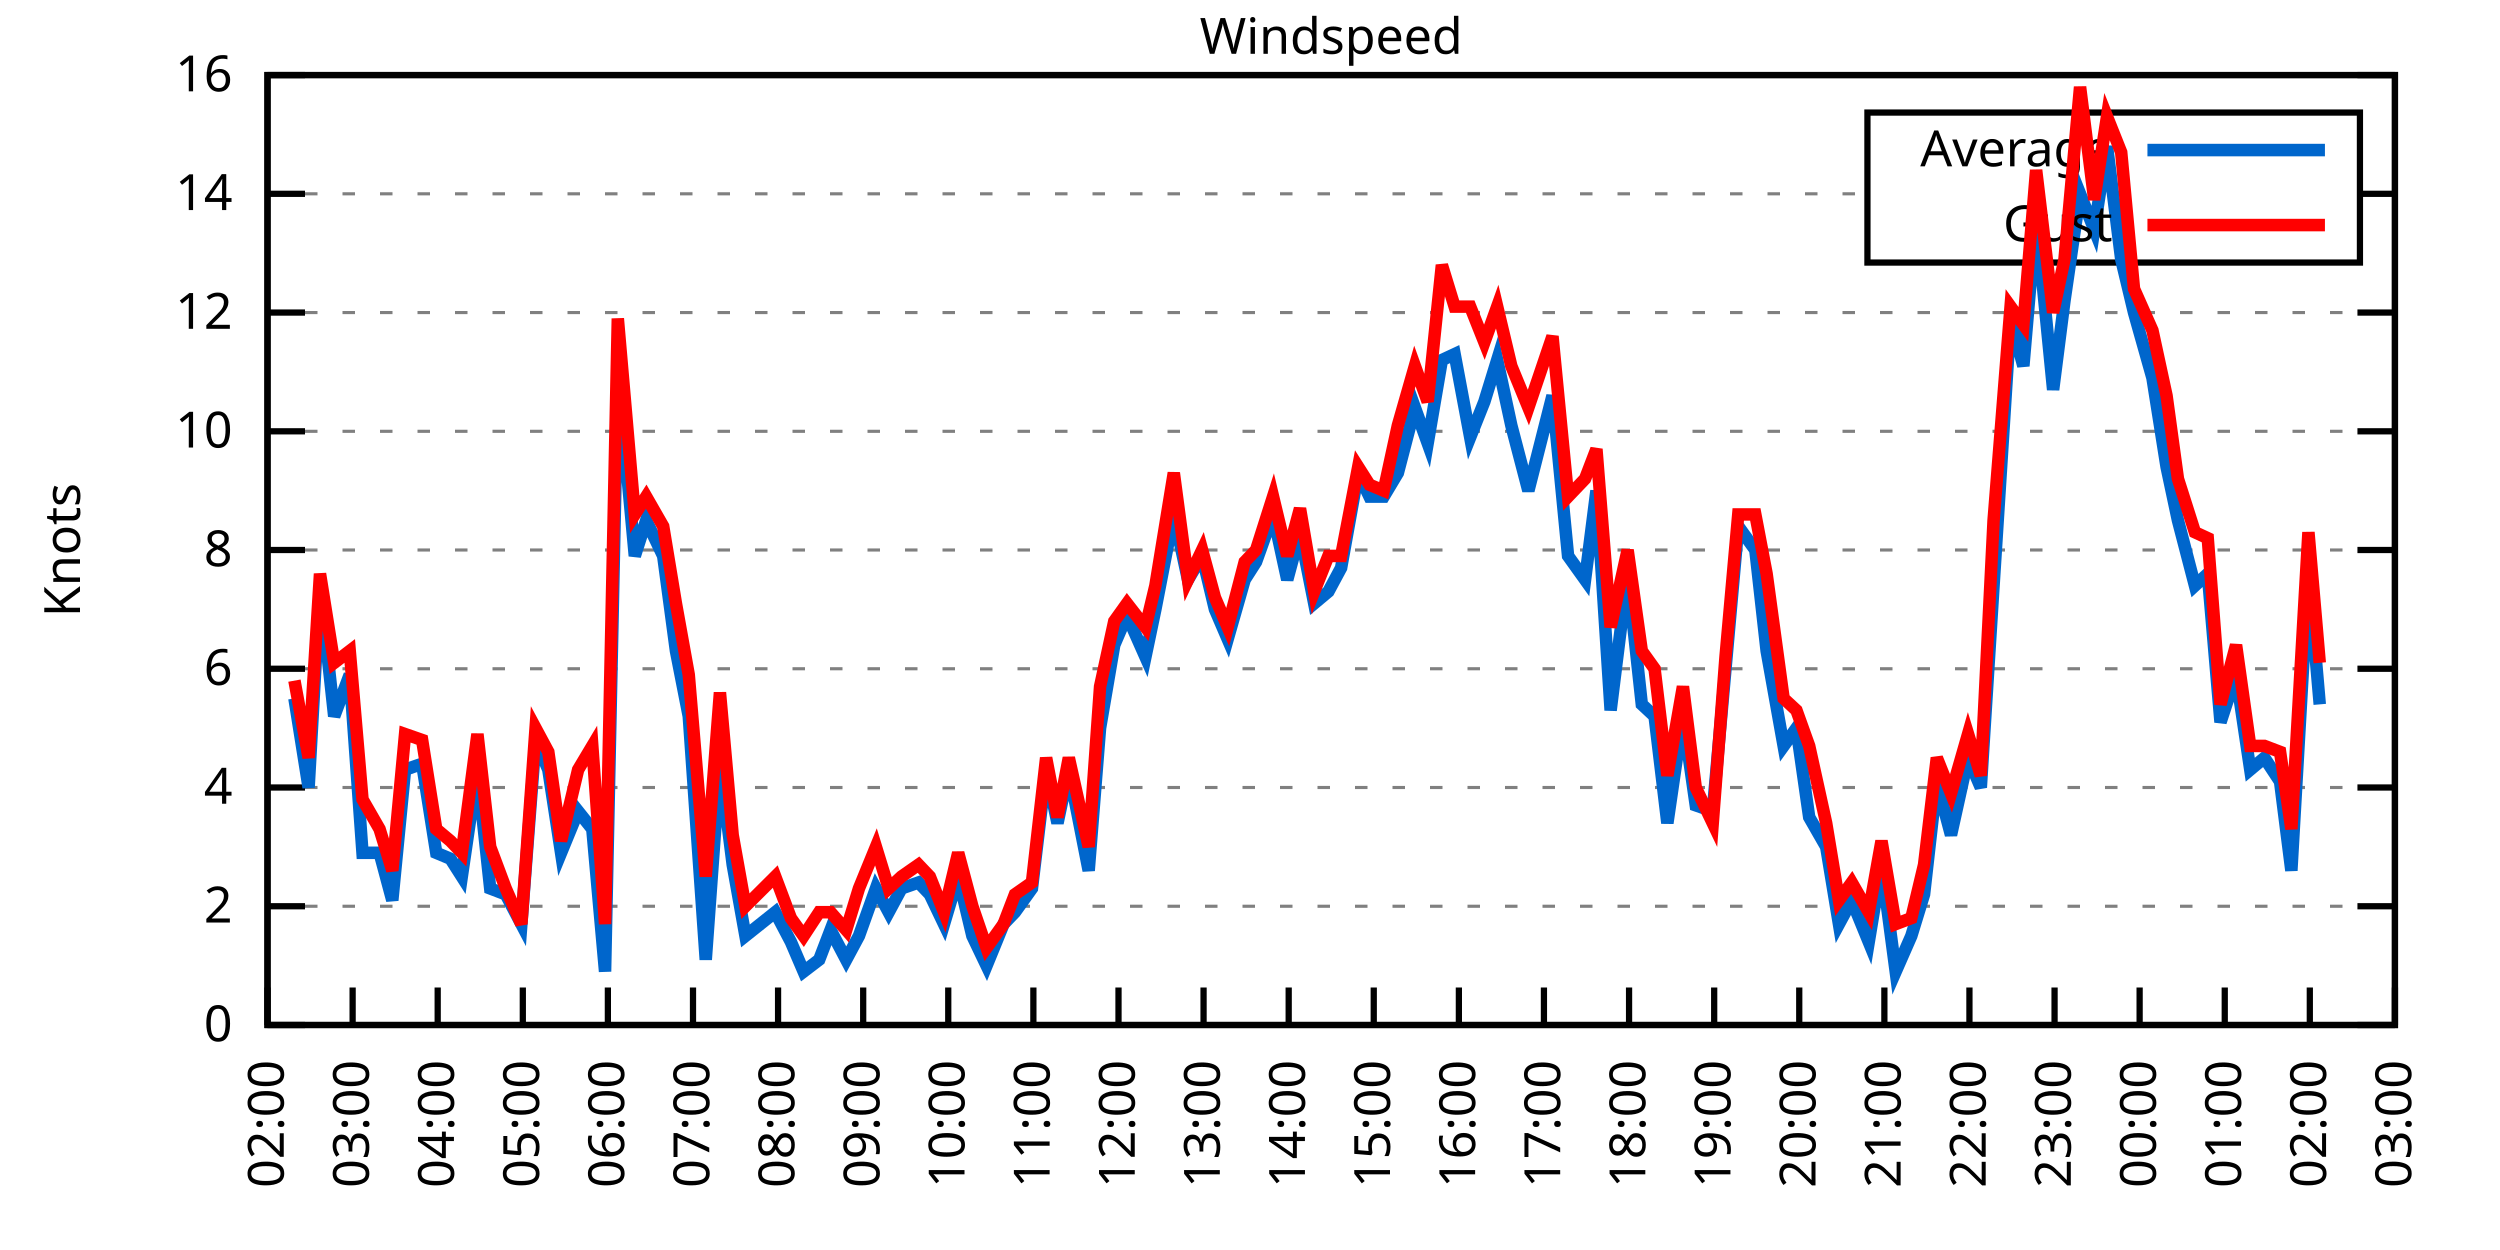
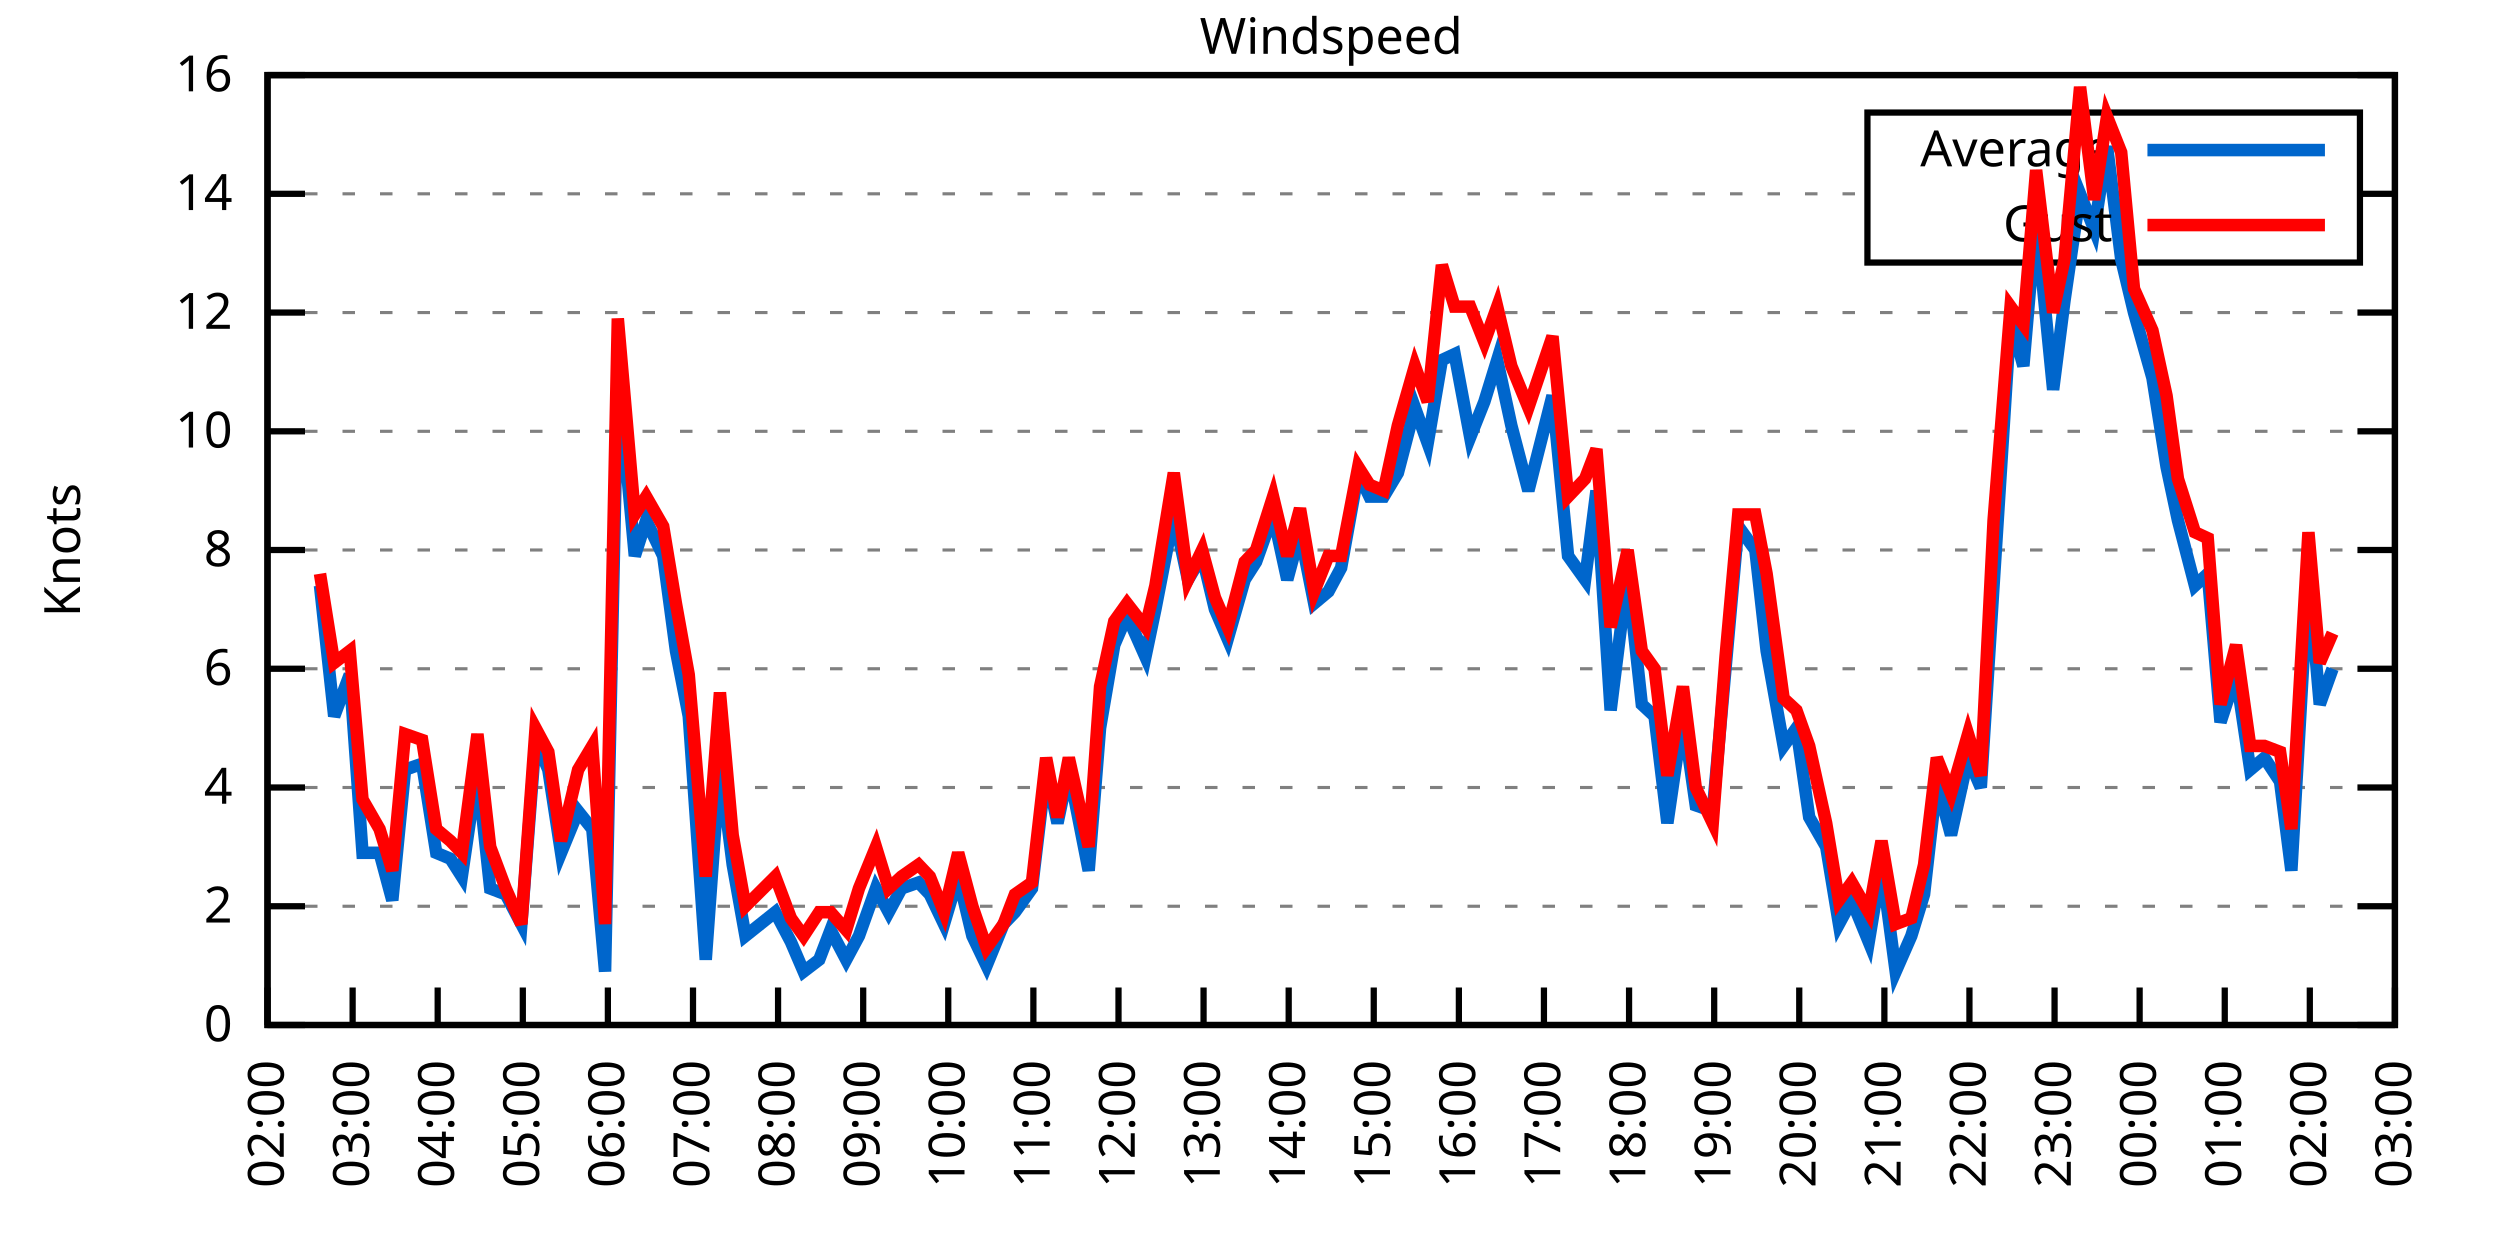
<svg xmlns="http://www.w3.org/2000/svg" xmlns:xlink="http://www.w3.org/1999/xlink" width="400" height="200" viewBox="0 0 400 200">
  <g id="gnuplot_canvas">
    <rect x="0" y="0" width="400" height="200" fill="none" />
    <defs>
      <circle id="gpDot" r="0.5" stroke-width="0.5" stroke="currentColor" />
      <path id="gpPt0" stroke-width="0.333" stroke="currentColor" d="M-1,0 h2 M0,-1 v2" />
      <path id="gpPt1" stroke-width="0.333" stroke="currentColor" d="M-1,-1 L1,1 M1,-1 L-1,1" />
      <path id="gpPt2" stroke-width="0.333" stroke="currentColor" d="M-1,0 L1,0 M0,-1 L0,1 M-1,-1 L1,1 M-1,1 L1,-1" />
      <rect id="gpPt3" stroke-width="0.333" stroke="currentColor" x="-1" y="-1" width="2" height="2" />
      <rect id="gpPt4" stroke-width="0.333" stroke="currentColor" fill="currentColor" x="-1" y="-1" width="2" height="2" />
      <circle id="gpPt5" stroke-width="0.333" stroke="currentColor" cx="0" cy="0" r="1" />
      <use xlink:href="#gpPt5" id="gpPt6" fill="currentColor" stroke="none" />
      <path id="gpPt7" stroke-width="0.333" stroke="currentColor" d="M0,-1.33 L-1.33,0.67 L1.33,0.67 z" />
      <use xlink:href="#gpPt7" id="gpPt8" fill="currentColor" stroke="none" />
      <use xlink:href="#gpPt7" id="gpPt9" stroke="currentColor" transform="rotate(180)" />
      <use xlink:href="#gpPt9" id="gpPt10" fill="currentColor" stroke="none" />
      <use xlink:href="#gpPt3" id="gpPt11" stroke="currentColor" transform="rotate(45)" />
      <use xlink:href="#gpPt11" id="gpPt12" fill="currentColor" stroke="none" />
      <path id="gpPt13" stroke-width="0.333" stroke="currentColor" d="M0,1.330 L1.265,0.411 L0.782,-1.067 L-0.782,-1.076 L-1.265,0.411 z" />
      <use xlink:href="#gpPt13" id="gpPt14" fill="currentColor" stroke="none" />
      <filter id="textbox" filterUnits="objectBoundingBox" x="0" y="0" height="1" width="1">
        <feFlood flood-color="white" flood-opacity="1" result="bgnd" />
        <feComposite in="SourceGraphic" in2="bgnd" operator="atop" />
      </filter>
      <filter id="greybox" filterUnits="objectBoundingBox" x="0" y="0" height="1" width="1">
        <feFlood flood-color="lightgrey" flood-opacity="1" result="grey" />
        <feComposite in="SourceGraphic" in2="grey" operator="atop" />
      </filter>
    </defs>
    <g fill="none" color="white" stroke="currentColor" stroke-width="1.00" stroke-linecap="butt" stroke-linejoin="miter">
</g>
    <g fill="none" color="black" stroke="currentColor" stroke-width="1.00" stroke-linecap="butt" stroke-linejoin="miter">
      <g stroke="none" shape-rendering="crispEdges">
        <polygon fill="rgb(255, 255, 255)" points="42.80,164.00 383.18,164.00 383.18,12.02 42.80,12.02 " />
      </g>
    </g>
    <g fill="none" color="black" stroke="currentColor" stroke-width="1.00" stroke-linecap="butt" stroke-linejoin="miter">
</g>
    <g fill="none" color="black" stroke="black" stroke-width="0.50" stroke-linecap="butt" stroke-linejoin="miter">
</g>
    <g fill="none" color="gray" stroke="currentColor" stroke-width="0.50" stroke-linecap="butt" stroke-linejoin="miter">
      <path stroke="gray" stroke-dasharray="2,4" class="gridline" d="M42.80,164.00 L383.19,164.00  " />
    </g>
    <g fill="none" color="gray" stroke="gray" stroke-width="1.00" stroke-linecap="butt" stroke-linejoin="miter">
</g>
    <g fill="none" color="black" stroke="currentColor" stroke-width="1.00" stroke-linecap="butt" stroke-linejoin="miter">
      <path stroke="black" d="M42.80,164.00 L48.80,164.00 M383.19,164.00 L377.19,164.00  " />
      <g transform="translate(37.20,166.60)" stroke="none" fill="black" font-family="Sans" font-size="8.00" text-anchor="end">
        <text>
          <tspan font-family="Sans"> 0</tspan>
        </text>
      </g>
    </g>
    <g fill="none" color="black" stroke="currentColor" stroke-width="1.00" stroke-linecap="butt" stroke-linejoin="miter">
</g>
    <g fill="none" color="black" stroke="black" stroke-width="0.50" stroke-linecap="butt" stroke-linejoin="miter">
</g>
    <g fill="none" color="gray" stroke="currentColor" stroke-width="0.50" stroke-linecap="butt" stroke-linejoin="miter">
      <path stroke="gray" stroke-dasharray="2,4" class="gridline" d="M42.80,145.00 L383.19,145.00  " />
    </g>
    <g fill="none" color="gray" stroke="gray" stroke-width="1.00" stroke-linecap="butt" stroke-linejoin="miter">
</g>
    <g fill="none" color="black" stroke="currentColor" stroke-width="1.00" stroke-linecap="butt" stroke-linejoin="miter">
      <path stroke="black" d="M42.80,145.00 L48.80,145.00 M383.19,145.00 L377.19,145.00  " />
      <g transform="translate(37.20,147.60)" stroke="none" fill="black" font-family="Sans" font-size="8.00" text-anchor="end">
        <text>
          <tspan font-family="Sans"> 2</tspan>
        </text>
      </g>
    </g>
    <g fill="none" color="black" stroke="currentColor" stroke-width="1.00" stroke-linecap="butt" stroke-linejoin="miter">
</g>
    <g fill="none" color="black" stroke="black" stroke-width="0.50" stroke-linecap="butt" stroke-linejoin="miter">
</g>
    <g fill="none" color="gray" stroke="currentColor" stroke-width="0.50" stroke-linecap="butt" stroke-linejoin="miter">
      <path stroke="gray" stroke-dasharray="2,4" class="gridline" d="M42.80,126.00 L383.19,126.00  " />
    </g>
    <g fill="none" color="gray" stroke="gray" stroke-width="1.00" stroke-linecap="butt" stroke-linejoin="miter">
</g>
    <g fill="none" color="black" stroke="currentColor" stroke-width="1.00" stroke-linecap="butt" stroke-linejoin="miter">
      <path stroke="black" d="M42.80,126.00 L48.80,126.00 M383.19,126.00 L377.19,126.00  " />
      <g transform="translate(37.20,128.60)" stroke="none" fill="black" font-family="Sans" font-size="8.00" text-anchor="end">
        <text>
          <tspan font-family="Sans"> 4</tspan>
        </text>
      </g>
    </g>
    <g fill="none" color="black" stroke="currentColor" stroke-width="1.00" stroke-linecap="butt" stroke-linejoin="miter">
</g>
    <g fill="none" color="black" stroke="black" stroke-width="0.50" stroke-linecap="butt" stroke-linejoin="miter">
</g>
    <g fill="none" color="gray" stroke="currentColor" stroke-width="0.50" stroke-linecap="butt" stroke-linejoin="miter">
      <path stroke="gray" stroke-dasharray="2,4" class="gridline" d="M42.80,107.00 L383.19,107.00  " />
    </g>
    <g fill="none" color="gray" stroke="gray" stroke-width="1.00" stroke-linecap="butt" stroke-linejoin="miter">
</g>
    <g fill="none" color="black" stroke="currentColor" stroke-width="1.00" stroke-linecap="butt" stroke-linejoin="miter">
      <path stroke="black" d="M42.80,107.00 L48.80,107.00 M383.19,107.00 L377.19,107.00  " />
      <g transform="translate(37.20,109.60)" stroke="none" fill="black" font-family="Sans" font-size="8.00" text-anchor="end">
        <text>
          <tspan font-family="Sans"> 6</tspan>
        </text>
      </g>
    </g>
    <g fill="none" color="black" stroke="currentColor" stroke-width="1.00" stroke-linecap="butt" stroke-linejoin="miter">
</g>
    <g fill="none" color="black" stroke="black" stroke-width="0.50" stroke-linecap="butt" stroke-linejoin="miter">
</g>
    <g fill="none" color="gray" stroke="currentColor" stroke-width="0.50" stroke-linecap="butt" stroke-linejoin="miter">
      <path stroke="gray" stroke-dasharray="2,4" class="gridline" d="M42.80,88.00 L383.19,88.00  " />
    </g>
    <g fill="none" color="gray" stroke="gray" stroke-width="1.00" stroke-linecap="butt" stroke-linejoin="miter">
</g>
    <g fill="none" color="black" stroke="currentColor" stroke-width="1.00" stroke-linecap="butt" stroke-linejoin="miter">
      <path stroke="black" d="M42.80,88.00 L48.80,88.00 M383.19,88.00 L377.19,88.00  " />
      <g transform="translate(37.20,90.60)" stroke="none" fill="black" font-family="Sans" font-size="8.00" text-anchor="end">
        <text>
          <tspan font-family="Sans"> 8</tspan>
        </text>
      </g>
    </g>
    <g fill="none" color="black" stroke="currentColor" stroke-width="1.00" stroke-linecap="butt" stroke-linejoin="miter">
</g>
    <g fill="none" color="black" stroke="black" stroke-width="0.50" stroke-linecap="butt" stroke-linejoin="miter">
</g>
    <g fill="none" color="gray" stroke="currentColor" stroke-width="0.50" stroke-linecap="butt" stroke-linejoin="miter">
      <path stroke="gray" stroke-dasharray="2,4" class="gridline" d="M42.80,69.01 L383.19,69.01  " />
    </g>
    <g fill="none" color="gray" stroke="gray" stroke-width="1.00" stroke-linecap="butt" stroke-linejoin="miter">
</g>
    <g fill="none" color="black" stroke="currentColor" stroke-width="1.00" stroke-linecap="butt" stroke-linejoin="miter">
      <path stroke="black" d="M42.80,69.01 L48.80,69.01 M383.19,69.01 L377.19,69.01  " />
      <g transform="translate(37.20,71.61)" stroke="none" fill="black" font-family="Sans" font-size="8.00" text-anchor="end">
        <text>
          <tspan font-family="Sans"> 10</tspan>
        </text>
      </g>
    </g>
    <g fill="none" color="black" stroke="currentColor" stroke-width="1.00" stroke-linecap="butt" stroke-linejoin="miter">
</g>
    <g fill="none" color="black" stroke="black" stroke-width="0.50" stroke-linecap="butt" stroke-linejoin="miter">
</g>
    <g fill="none" color="gray" stroke="currentColor" stroke-width="0.50" stroke-linecap="butt" stroke-linejoin="miter">
      <path stroke="gray" stroke-dasharray="2,4" class="gridline" d="M42.80,50.01 L383.19,50.01  " />
    </g>
    <g fill="none" color="gray" stroke="gray" stroke-width="1.00" stroke-linecap="butt" stroke-linejoin="miter">
</g>
    <g fill="none" color="black" stroke="currentColor" stroke-width="1.00" stroke-linecap="butt" stroke-linejoin="miter">
      <path stroke="black" d="M42.80,50.01 L48.80,50.01 M383.19,50.01 L377.19,50.01  " />
      <g transform="translate(37.20,52.61)" stroke="none" fill="black" font-family="Sans" font-size="8.00" text-anchor="end">
        <text>
          <tspan font-family="Sans"> 12</tspan>
        </text>
      </g>
    </g>
    <g fill="none" color="black" stroke="currentColor" stroke-width="1.00" stroke-linecap="butt" stroke-linejoin="miter">
</g>
    <g fill="none" color="black" stroke="black" stroke-width="0.50" stroke-linecap="butt" stroke-linejoin="miter">
</g>
    <g fill="none" color="gray" stroke="currentColor" stroke-width="0.50" stroke-linecap="butt" stroke-linejoin="miter">
      <path stroke="gray" stroke-dasharray="2,4" class="gridline" d="M42.80,31.01 L298.79,31.01 M377.59,31.01 L383.19,31.01  " />
    </g>
    <g fill="none" color="gray" stroke="gray" stroke-width="1.00" stroke-linecap="butt" stroke-linejoin="miter">
</g>
    <g fill="none" color="black" stroke="currentColor" stroke-width="1.00" stroke-linecap="butt" stroke-linejoin="miter">
      <path stroke="black" d="M42.80,31.01 L48.80,31.01 M383.19,31.01 L377.19,31.01  " />
      <g transform="translate(37.20,33.61)" stroke="none" fill="black" font-family="Sans" font-size="8.00" text-anchor="end">
        <text>
          <tspan font-family="Sans"> 14</tspan>
        </text>
      </g>
    </g>
    <g fill="none" color="black" stroke="currentColor" stroke-width="1.00" stroke-linecap="butt" stroke-linejoin="miter">
</g>
    <g fill="none" color="black" stroke="black" stroke-width="0.50" stroke-linecap="butt" stroke-linejoin="miter">
</g>
    <g fill="none" color="gray" stroke="currentColor" stroke-width="0.50" stroke-linecap="butt" stroke-linejoin="miter">
      <path stroke="gray" stroke-dasharray="2,4" class="gridline" d="M42.80,12.01 L383.19,12.01  " />
    </g>
    <g fill="none" color="gray" stroke="gray" stroke-width="1.00" stroke-linecap="butt" stroke-linejoin="miter">
</g>
    <g fill="none" color="black" stroke="currentColor" stroke-width="1.00" stroke-linecap="butt" stroke-linejoin="miter">
      <path stroke="black" d="M42.80,12.01 L48.80,12.01 M383.19,12.01 L377.19,12.01  " />
      <g transform="translate(37.20,14.61)" stroke="none" fill="black" font-family="Sans" font-size="8.00" text-anchor="end">
        <text>
          <tspan font-family="Sans"> 16</tspan>
        </text>
      </g>
    </g>
    <g fill="none" color="black" stroke="currentColor" stroke-width="1.00" stroke-linecap="butt" stroke-linejoin="miter">
      <path stroke="black" d="M42.80,164.00 L42.80,158.00  " />
      <g transform="translate(45.40,169.60) rotate(270.00)" stroke="none" fill="black" font-family="Sans" font-size="8.00" text-anchor="end">
        <text>
          <tspan font-family="Sans">02:00</tspan>
        </text>
      </g>
    </g>
    <g fill="none" color="black" stroke="currentColor" stroke-width="1.00" stroke-linecap="butt" stroke-linejoin="miter">
      <path stroke="black" d="M56.42,164.00 L56.42,158.00  " />
      <g transform="translate(59.02,169.60) rotate(270.00)" stroke="none" fill="black" font-family="Sans" font-size="8.00" text-anchor="end">
        <text>
          <tspan font-family="Sans">03:00</tspan>
        </text>
      </g>
    </g>
    <g fill="none" color="black" stroke="currentColor" stroke-width="1.00" stroke-linecap="butt" stroke-linejoin="miter">
      <path stroke="black" d="M70.03,164.00 L70.03,158.00  " />
      <g transform="translate(72.63,169.60) rotate(270.00)" stroke="none" fill="black" font-family="Sans" font-size="8.00" text-anchor="end">
        <text>
          <tspan font-family="Sans">04:00</tspan>
        </text>
      </g>
    </g>
    <g fill="none" color="black" stroke="currentColor" stroke-width="1.00" stroke-linecap="butt" stroke-linejoin="miter">
      <path stroke="black" d="M83.65,164.00 L83.65,158.00  " />
      <g transform="translate(86.25,169.60) rotate(270.00)" stroke="none" fill="black" font-family="Sans" font-size="8.00" text-anchor="end">
        <text>
          <tspan font-family="Sans">05:00</tspan>
        </text>
      </g>
    </g>
    <g fill="none" color="black" stroke="currentColor" stroke-width="1.00" stroke-linecap="butt" stroke-linejoin="miter">
      <path stroke="black" d="M97.26,164.00 L97.26,158.00  " />
      <g transform="translate(99.86,169.60) rotate(270.00)" stroke="none" fill="black" font-family="Sans" font-size="8.00" text-anchor="end">
        <text>
          <tspan font-family="Sans">06:00</tspan>
        </text>
      </g>
    </g>
    <g fill="none" color="black" stroke="currentColor" stroke-width="1.00" stroke-linecap="butt" stroke-linejoin="miter">
      <path stroke="black" d="M110.88,164.00 L110.88,158.00  " />
      <g transform="translate(113.48,169.60) rotate(270.00)" stroke="none" fill="black" font-family="Sans" font-size="8.00" text-anchor="end">
        <text>
          <tspan font-family="Sans">07:00</tspan>
        </text>
      </g>
    </g>
    <g fill="none" color="black" stroke="currentColor" stroke-width="1.00" stroke-linecap="butt" stroke-linejoin="miter">
      <path stroke="black" d="M124.49,164.00 L124.49,158.00  " />
      <g transform="translate(127.09,169.60) rotate(270.00)" stroke="none" fill="black" font-family="Sans" font-size="8.00" text-anchor="end">
        <text>
          <tspan font-family="Sans">08:00</tspan>
        </text>
      </g>
    </g>
    <g fill="none" color="black" stroke="currentColor" stroke-width="1.00" stroke-linecap="butt" stroke-linejoin="miter">
      <path stroke="black" d="M138.11,164.00 L138.11,158.00  " />
      <g transform="translate(140.71,169.60) rotate(270.00)" stroke="none" fill="black" font-family="Sans" font-size="8.00" text-anchor="end">
        <text>
          <tspan font-family="Sans">09:00</tspan>
        </text>
      </g>
    </g>
    <g fill="none" color="black" stroke="currentColor" stroke-width="1.00" stroke-linecap="butt" stroke-linejoin="miter">
      <path stroke="black" d="M151.72,164.00 L151.72,158.00  " />
      <g transform="translate(154.32,169.60) rotate(270.00)" stroke="none" fill="black" font-family="Sans" font-size="8.00" text-anchor="end">
        <text>
          <tspan font-family="Sans">10:00</tspan>
        </text>
      </g>
    </g>
    <g fill="none" color="black" stroke="currentColor" stroke-width="1.00" stroke-linecap="butt" stroke-linejoin="miter">
      <path stroke="black" d="M165.34,164.00 L165.34,158.00  " />
      <g transform="translate(167.94,169.60) rotate(270.00)" stroke="none" fill="black" font-family="Sans" font-size="8.00" text-anchor="end">
        <text>
          <tspan font-family="Sans">11:00</tspan>
        </text>
      </g>
    </g>
    <g fill="none" color="black" stroke="currentColor" stroke-width="1.00" stroke-linecap="butt" stroke-linejoin="miter">
      <path stroke="black" d="M178.96,164.00 L178.96,158.00  " />
      <g transform="translate(181.56,169.60) rotate(270.00)" stroke="none" fill="black" font-family="Sans" font-size="8.00" text-anchor="end">
        <text>
          <tspan font-family="Sans">12:00</tspan>
        </text>
      </g>
    </g>
    <g fill="none" color="black" stroke="currentColor" stroke-width="1.00" stroke-linecap="butt" stroke-linejoin="miter">
      <path stroke="black" d="M192.57,164.00 L192.57,158.00  " />
      <g transform="translate(195.17,169.60) rotate(270.00)" stroke="none" fill="black" font-family="Sans" font-size="8.00" text-anchor="end">
        <text>
          <tspan font-family="Sans">13:00</tspan>
        </text>
      </g>
    </g>
    <g fill="none" color="black" stroke="currentColor" stroke-width="1.00" stroke-linecap="butt" stroke-linejoin="miter">
      <path stroke="black" d="M206.19,164.00 L206.19,158.00  " />
      <g transform="translate(208.79,169.60) rotate(270.00)" stroke="none" fill="black" font-family="Sans" font-size="8.00" text-anchor="end">
        <text>
          <tspan font-family="Sans">14:00</tspan>
        </text>
      </g>
    </g>
    <g fill="none" color="black" stroke="currentColor" stroke-width="1.00" stroke-linecap="butt" stroke-linejoin="miter">
      <path stroke="black" d="M219.80,164.00 L219.80,158.00  " />
      <g transform="translate(222.40,169.60) rotate(270.00)" stroke="none" fill="black" font-family="Sans" font-size="8.00" text-anchor="end">
        <text>
          <tspan font-family="Sans">15:00</tspan>
        </text>
      </g>
    </g>
    <g fill="none" color="black" stroke="currentColor" stroke-width="1.00" stroke-linecap="butt" stroke-linejoin="miter">
      <path stroke="black" d="M233.42,164.00 L233.42,158.00  " />
      <g transform="translate(236.02,169.60) rotate(270.00)" stroke="none" fill="black" font-family="Sans" font-size="8.00" text-anchor="end">
        <text>
          <tspan font-family="Sans">16:00</tspan>
        </text>
      </g>
    </g>
    <g fill="none" color="black" stroke="currentColor" stroke-width="1.00" stroke-linecap="butt" stroke-linejoin="miter">
      <path stroke="black" d="M247.03,164.00 L247.03,158.00  " />
      <g transform="translate(249.63,169.60) rotate(270.00)" stroke="none" fill="black" font-family="Sans" font-size="8.00" text-anchor="end">
        <text>
          <tspan font-family="Sans">17:00</tspan>
        </text>
      </g>
    </g>
    <g fill="none" color="black" stroke="currentColor" stroke-width="1.00" stroke-linecap="butt" stroke-linejoin="miter">
      <path stroke="black" d="M260.65,164.00 L260.65,158.00  " />
      <g transform="translate(263.25,169.60) rotate(270.00)" stroke="none" fill="black" font-family="Sans" font-size="8.00" text-anchor="end">
        <text>
          <tspan font-family="Sans">18:00</tspan>
        </text>
      </g>
    </g>
    <g fill="none" color="black" stroke="currentColor" stroke-width="1.00" stroke-linecap="butt" stroke-linejoin="miter">
      <path stroke="black" d="M274.27,164.00 L274.27,158.00  " />
      <g transform="translate(276.87,169.60) rotate(270.00)" stroke="none" fill="black" font-family="Sans" font-size="8.00" text-anchor="end">
        <text>
          <tspan font-family="Sans">19:00</tspan>
        </text>
      </g>
    </g>
    <g fill="none" color="black" stroke="currentColor" stroke-width="1.00" stroke-linecap="butt" stroke-linejoin="miter">
      <path stroke="black" d="M287.88,164.00 L287.88,158.00  " />
      <g transform="translate(290.48,169.60) rotate(270.00)" stroke="none" fill="black" font-family="Sans" font-size="8.00" text-anchor="end">
        <text>
          <tspan font-family="Sans">20:00</tspan>
        </text>
      </g>
    </g>
    <g fill="none" color="black" stroke="currentColor" stroke-width="1.00" stroke-linecap="butt" stroke-linejoin="miter">
      <path stroke="black" d="M301.50,164.00 L301.50,158.00  " />
      <g transform="translate(304.10,169.60) rotate(270.00)" stroke="none" fill="black" font-family="Sans" font-size="8.00" text-anchor="end">
        <text>
          <tspan font-family="Sans">21:00</tspan>
        </text>
      </g>
    </g>
    <g fill="none" color="black" stroke="currentColor" stroke-width="1.00" stroke-linecap="butt" stroke-linejoin="miter">
      <path stroke="black" d="M315.11,164.00 L315.11,158.00  " />
      <g transform="translate(317.71,169.60) rotate(270.00)" stroke="none" fill="black" font-family="Sans" font-size="8.00" text-anchor="end">
        <text>
          <tspan font-family="Sans">22:00</tspan>
        </text>
      </g>
    </g>
    <g fill="none" color="black" stroke="currentColor" stroke-width="1.00" stroke-linecap="butt" stroke-linejoin="miter">
      <path stroke="black" d="M328.73,164.00 L328.73,158.00  " />
      <g transform="translate(331.33,169.60) rotate(270.00)" stroke="none" fill="black" font-family="Sans" font-size="8.00" text-anchor="end">
        <text>
          <tspan font-family="Sans">23:00</tspan>
        </text>
      </g>
    </g>
    <g fill="none" color="black" stroke="currentColor" stroke-width="1.00" stroke-linecap="butt" stroke-linejoin="miter">
      <path stroke="black" d="M342.34,164.00 L342.34,158.00  " />
      <g transform="translate(344.94,169.60) rotate(270.00)" stroke="none" fill="black" font-family="Sans" font-size="8.00" text-anchor="end">
        <text>
          <tspan font-family="Sans">00:00</tspan>
        </text>
      </g>
    </g>
    <g fill="none" color="black" stroke="currentColor" stroke-width="1.00" stroke-linecap="butt" stroke-linejoin="miter">
      <path stroke="black" d="M355.96,164.00 L355.96,158.00  " />
      <g transform="translate(358.56,169.60) rotate(270.00)" stroke="none" fill="black" font-family="Sans" font-size="8.00" text-anchor="end">
        <text>
          <tspan font-family="Sans">01:00</tspan>
        </text>
      </g>
    </g>
    <g fill="none" color="black" stroke="currentColor" stroke-width="1.00" stroke-linecap="butt" stroke-linejoin="miter">
      <path stroke="black" d="M369.57,164.00 L369.57,158.00  " />
      <g transform="translate(372.17,169.60) rotate(270.00)" stroke="none" fill="black" font-family="Sans" font-size="8.00" text-anchor="end">
        <text>
          <tspan font-family="Sans">02:00</tspan>
        </text>
      </g>
    </g>
    <g fill="none" color="black" stroke="currentColor" stroke-width="1.00" stroke-linecap="butt" stroke-linejoin="miter">
      <path stroke="black" d="M383.19,164.00 L383.19,158.00  " />
      <g transform="translate(385.79,169.60) rotate(270.00)" stroke="none" fill="black" font-family="Sans" font-size="8.00" text-anchor="end">
        <text>
          <tspan font-family="Sans">03:00</tspan>
        </text>
      </g>
    </g>
    <g fill="none" color="black" stroke="currentColor" stroke-width="1.00" stroke-linecap="butt" stroke-linejoin="miter">
</g>
    <g fill="none" color="black" stroke="currentColor" stroke-width="1.00" stroke-linecap="butt" stroke-linejoin="miter">
      <path stroke="black" d="M42.80,12.01 L42.80,164.00 L383.19,164.00 L383.19,12.01 L42.80,12.01 Z  " />
    </g>
    <g fill="none" color="black" stroke="currentColor" stroke-width="1.00" stroke-linecap="butt" stroke-linejoin="miter">
</g>
    <g fill="none" color="black" stroke="currentColor" stroke-width="1.00" stroke-linecap="butt" stroke-linejoin="miter">
      <path stroke="black" d="M298.79,42.01 L298.79,18.01 L377.59,18.01 L377.59,42.01 L298.79,42.01 Z  " />
    </g>
    <g id="Windspeed_plot_1">
      <g fill="none" color="white" stroke="black" stroke-width="2.00" stroke-linecap="butt" stroke-linejoin="miter">
</g>
      <g fill="none" color="black" stroke="currentColor" stroke-width="2.00" stroke-linecap="butt" stroke-linejoin="miter">
        <g transform="translate(337.99,26.61)" stroke="none" fill="black" font-family="Sans" font-size="8.00" text-anchor="end">
          <text>
            <tspan font-family="Sans">Average</tspan>
          </text>
        </g>
      </g>
      <g fill="none" color="black" stroke="currentColor" stroke-width="2.00" stroke-linecap="butt" stroke-linejoin="miter">
-         <path stroke="rgb(  0, 102, 204)" d="M343.59,24.01 L371.99,24.01 M47.11,111.75 L49.38,126.00 L51.20,93.70 L53.47,114.60 L55.96,107.95 L58.00,136.45   L60.73,136.45 L62.77,144.05 L64.81,123.15 L67.54,122.20 L69.80,136.45 L72.07,137.40 L73.89,140.25 L76.39,123.15   L78.43,142.15 L80.92,143.10 L83.42,147.85 L85.69,118.40 L87.73,123.15 L89.77,136.45 L92.50,129.80 L94.77,132.65   L96.81,155.45 L98.85,59.51 L101.57,88.95 L103.39,83.26 L106.11,88.95 L108.15,104.15 L110.20,114.60 L112.92,153.55   L115.19,122.20 L117.23,138.35 L119.27,149.75 L124.04,145.95 L126.54,150.70 L128.58,155.45 L131.07,153.55 L132.89,148.80   L135.39,153.55 L137.43,149.75 L140.15,142.15 L142.19,145.95 L144.24,142.15 L146.96,141.20 L148.77,143.10 L151.04,147.85   L153.31,140.25 L155.58,149.75 L157.85,154.50 L160.57,147.85 L162.39,145.95 L165.11,142.15 L167.38,123.15 L169.20,131.70   L171.01,123.15 L174.19,139.30 L176.01,116.50 L178.28,103.20 L180.32,98.45 L183.27,105.10 L184.86,97.50 L187.81,82.31   L190.08,92.75 L192.34,88.95 L194.39,97.50 L196.43,102.25 L199.15,92.75 L200.97,89.90 L203.69,82.31 L205.96,92.75   L208.00,85.16 L210.27,96.55 L212.54,94.65 L214.58,90.85 L217.31,75.66 L219.12,79.46 L221.39,79.46 L223.66,75.66   L226.38,65.21 L228.43,70.91 L230.70,57.61 L232.74,56.66 L235.23,69.96 L237.50,64.26 L239.55,57.61 L241.81,68.06   L244.54,78.51 L248.40,63.31 L250.89,88.95 L253.61,92.75 L255.43,78.51 L257.70,113.65 L260.42,91.80 L262.69,112.70   L264.73,114.60 L266.78,131.70 L269.27,114.60 L271.32,128.85 L274.04,129.80 L276.08,107.00 L278.12,84.21 L280.85,88.00   L282.66,104.15 L285.38,119.35 L287.43,116.50 L289.47,130.75 L292.19,135.50 L294.23,147.85 L296.28,144.05 L299.00,150.70   L301.04,138.35 L303.31,155.45 L305.81,149.75 L307.85,143.10 L309.89,125.05 L312.16,133.60 L314.89,121.25 L316.93,126.00   L318.97,93.70 L321.69,50.96 L323.74,58.56 L325.78,34.81 L328.50,62.36 L330.32,48.11 L332.81,31.01 L335.08,36.71   L337.12,23.41 L339.39,41.46 L341.44,50.01 L344.39,60.46 L346.65,74.71 L348.47,83.26 L351.19,93.70 L353.24,91.80   L355.28,115.55 L357.77,107.95 L360.04,123.15 L362.31,121.25 L364.81,125.05 L366.62,139.30 L369.35,91.80 L371.16,112.70    " />
+         <path stroke="rgb(  0, 102, 204)" d="M343.59,24.01 L371.99,24.01 M51.20,93.70 L53.47,114.60 L55.96,107.95 L58.00,136.45 L60.73,136.45 L62.77,144.05   L64.81,123.15 L67.54,122.20 L69.80,136.45 L72.07,137.40 L73.89,140.25 L76.39,123.15 L78.43,142.15 L80.92,143.10   L83.42,147.85 L85.69,118.40 L87.73,123.15 L89.77,136.45 L92.50,129.80 L94.77,132.65 L96.81,155.45 L98.85,59.51   L101.57,88.95 L103.39,83.26 L106.11,88.95 L108.15,104.15 L110.20,114.60 L112.92,153.55 L115.19,122.20 L117.23,138.35   L119.27,149.75 L124.04,145.95 L126.54,150.70 L128.58,155.45 L131.07,153.55 L132.89,148.80 L135.39,153.55 L137.43,149.75   L140.15,142.15 L142.19,145.95 L144.24,142.15 L146.96,141.20 L148.77,143.10 L151.04,147.85 L153.31,140.25 L155.58,149.75   L157.85,154.50 L160.57,147.85 L162.39,145.95 L165.11,142.15 L167.38,123.15 L169.20,131.70 L171.01,123.15 L174.19,139.30   L176.01,116.50 L178.28,103.20 L180.32,98.45 L183.27,105.10 L184.86,97.50 L187.81,82.31 L190.08,92.75 L192.34,88.95   L194.39,97.50 L196.43,102.25 L199.15,92.75 L200.97,89.90 L203.69,82.31 L205.96,92.75 L208.00,85.16 L210.27,96.55   L212.54,94.65 L214.58,90.85 L217.31,75.66 L219.12,79.46 L221.39,79.46 L223.66,75.66 L226.38,65.21 L228.43,70.91   L230.70,57.61 L232.74,56.66 L235.23,69.96 L237.50,64.26 L239.55,57.61 L241.81,68.06 L244.54,78.51 L248.40,63.31   L250.89,88.95 L253.61,92.75 L255.43,78.51 L257.70,113.65 L260.42,91.80 L262.69,112.70 L264.73,114.60 L266.78,131.70   L269.27,114.60 L271.32,128.85 L274.04,129.80 L276.08,107.00 L278.12,84.21 L280.85,88.00 L282.66,104.15 L285.38,119.35   L287.43,116.50 L289.47,130.75 L292.19,135.50 L294.23,147.85 L296.28,144.05 L299.00,150.70 L301.04,138.35 L303.31,155.45   L305.81,149.75 L307.85,143.10 L309.89,125.05 L312.16,133.60 L314.89,121.25 L316.93,126.00 L318.97,93.70 L321.69,50.96   L323.74,58.56 L325.78,34.81 L328.50,62.36 L330.32,48.11 L332.81,31.01 L335.08,36.71 L337.12,23.41 L339.39,41.46   L341.44,50.01 L344.39,60.46 L346.65,74.71 L348.47,83.26 L351.19,93.70 L353.24,91.80 L355.28,115.55 L357.77,107.95   L360.04,123.15 L362.31,121.25 L364.81,125.05 L366.62,139.30 L369.35,91.80 L371.16,112.70 L373.21,107.00  " />
      </g>
    </g>
    <g id="Windspeed_plot_2">
      <g fill="none" color="black" stroke="currentColor" stroke-width="2.00" stroke-linecap="butt" stroke-linejoin="miter">
        <g transform="translate(337.99,38.61)" stroke="none" fill="black" font-family="Sans" font-size="8.00" text-anchor="end">
          <text>
            <tspan font-family="Sans">Gust</tspan>
          </text>
        </g>
      </g>
      <g fill="none" color="black" stroke="currentColor" stroke-width="2.00" stroke-linecap="butt" stroke-linejoin="miter">
-         <path stroke="rgb(255,   0,   0)" d="M343.59,36.01 L371.99,36.01 M47.11,108.90 L49.38,121.25 L51.20,91.80 L53.47,106.05 L55.96,104.15 L58.00,127.90   L60.73,132.65 L62.77,139.30 L64.81,117.45 L67.54,118.40 L69.80,132.65 L72.07,134.55 L73.89,136.45 L76.39,117.45   L78.43,135.50 L80.92,142.15 L83.42,147.85 L85.69,116.50 L87.73,120.30 L89.77,134.55 L92.50,123.15 L94.77,119.35   L96.81,147.85 L98.85,50.96 L101.57,82.31 L103.39,79.46 L106.11,84.21 L108.15,96.55 L110.20,107.95 L112.92,140.25   L115.19,110.80 L117.23,133.60 L119.27,145.00 L124.04,140.25 L126.54,146.90 L128.58,149.75 L131.07,145.95 L132.89,145.95   L135.39,148.80 L137.43,142.15 L140.15,135.50 L142.19,142.15 L144.24,140.25 L146.96,138.35 L148.77,140.25 L151.04,145.95   L153.31,136.45 L155.58,145.00 L157.85,151.65 L160.57,147.85 L162.39,143.10 L165.11,141.20 L167.38,121.25 L169.20,130.75   L171.01,121.25 L174.19,135.50 L176.01,109.85 L178.28,99.40 L180.32,96.55 L183.27,100.35 L184.86,93.70 L187.81,75.66   L190.08,92.75 L192.34,88.00 L194.39,95.60 L196.43,100.35 L199.15,89.90 L200.97,88.00 L203.69,79.46 L205.96,88.95   L208.00,81.36 L210.27,94.65 L212.54,88.95 L214.58,88.95 L217.31,74.71 L219.12,77.56 L221.39,78.51 L223.66,68.06   L226.38,58.56 L228.43,64.26 L230.70,42.41 L232.74,49.06 L235.23,49.06 L237.50,54.76 L239.55,49.06 L241.81,58.56   L244.54,65.21 L248.40,53.81 L250.89,79.46 L253.61,76.61 L255.43,71.86 L257.70,100.35 L260.42,88.00 L262.69,104.15   L264.73,107.00 L266.78,124.10 L269.27,109.85 L271.32,126.00 L274.04,131.70 L276.08,105.10 L278.12,82.31 L280.85,82.31   L282.66,91.80 L285.38,111.75 L287.43,113.65 L289.47,119.35 L292.19,131.70 L294.23,144.05 L296.28,141.20 L299.00,145.95   L301.04,134.55 L303.31,147.85 L305.81,146.90 L307.85,138.35 L309.89,121.25 L312.16,126.95 L314.89,117.45 L316.93,124.10   L318.97,83.26 L321.69,49.06 L323.74,51.91 L325.78,27.21 L328.50,50.01 L330.32,41.46 L332.81,13.91 L335.08,31.96   L337.12,18.66 L339.39,24.36 L341.44,46.21 L344.39,52.86 L346.65,63.31 L348.47,76.61 L351.19,85.16 L353.24,86.11   L355.28,112.70 L357.77,103.20 L360.04,119.35 L362.31,119.35 L364.81,120.30 L366.62,132.65 L369.35,85.16 L371.16,106.05    " />
+         <path stroke="rgb(255,   0,   0)" d="M343.59,36.01 L371.99,36.01 M51.20,91.80 L53.47,106.05 L55.96,104.15 L58.00,127.90 L60.73,132.65 L62.77,139.30   L64.81,117.45 L67.54,118.40 L69.80,132.65 L72.07,134.55 L73.89,136.45 L76.39,117.45 L78.43,135.50 L80.92,142.15   L83.42,147.85 L85.69,116.50 L87.73,120.30 L89.77,134.55 L92.50,123.15 L94.77,119.35 L96.81,147.85 L98.85,50.96   L101.57,82.31 L103.39,79.46 L106.11,84.21 L108.15,96.55 L110.20,107.95 L112.92,140.25 L115.19,110.80 L117.23,133.60   L119.27,145.00 L124.04,140.25 L126.54,146.90 L128.58,149.75 L131.07,145.95 L132.89,145.95 L135.39,148.80 L137.43,142.15   L140.15,135.50 L142.19,142.15 L144.24,140.25 L146.96,138.35 L148.77,140.25 L151.04,145.95 L153.31,136.45 L155.58,145.00   L157.85,151.65 L160.57,147.85 L162.39,143.10 L165.11,141.20 L167.38,121.25 L169.20,130.75 L171.01,121.25 L174.19,135.50   L176.01,109.85 L178.28,99.40 L180.32,96.55 L183.27,100.35 L184.86,93.70 L187.81,75.66 L190.08,92.75 L192.34,88.00   L194.39,95.60 L196.43,100.35 L199.15,89.90 L200.97,88.00 L203.69,79.46 L205.96,88.95 L208.00,81.36 L210.27,94.65   L212.54,88.95 L214.58,88.95 L217.31,74.71 L219.12,77.56 L221.39,78.51 L223.66,68.06 L226.38,58.56 L228.43,64.26   L230.70,42.41 L232.74,49.06 L235.23,49.06 L237.50,54.76 L239.55,49.06 L241.81,58.56 L244.54,65.21 L248.40,53.81   L250.89,79.46 L253.61,76.61 L255.43,71.86 L257.70,100.35 L260.42,88.00 L262.69,104.15 L264.73,107.00 L266.78,124.10   L269.27,109.85 L271.32,126.00 L274.04,131.70 L276.08,105.10 L278.12,82.31 L280.85,82.31 L282.66,91.80 L285.38,111.75   L287.43,113.65 L289.47,119.35 L292.19,131.70 L294.23,144.05 L296.28,141.20 L299.00,145.95 L301.04,134.55 L303.31,147.85   L305.81,146.90 L307.85,138.35 L309.89,121.25 L312.16,126.95 L314.89,117.45 L316.93,124.10 L318.97,83.26 L321.69,49.06   L323.74,51.91 L325.78,27.21 L328.50,50.01 L330.32,41.46 L332.81,13.91 L335.08,31.96 L337.12,18.66 L339.39,24.36   L341.44,46.21 L344.39,52.86 L346.65,63.31 L348.47,76.61 L351.19,85.16 L353.24,86.11 L355.28,112.70 L357.77,103.20   L360.04,119.35 L362.31,119.35 L364.81,120.30 L366.62,132.65 L369.35,85.16 L371.16,106.05 L373.21,101.30  " />
      </g>
    </g>
    <g fill="none" color="black" stroke="currentColor" stroke-width="2.00" stroke-linecap="butt" stroke-linejoin="miter">
</g>
    <g fill="none" color="black" stroke="black" stroke-width="1.00" stroke-linecap="butt" stroke-linejoin="miter">
</g>
    <g fill="none" color="black" stroke="currentColor" stroke-width="1.00" stroke-linecap="butt" stroke-linejoin="miter">
      <path stroke="black" d="M42.80,12.01 L42.80,164.00 L383.19,164.00 L383.19,12.01 L42.80,12.01 Z  " />
      <g transform="translate(12.80,88.01) rotate(270.00)" stroke="none" fill="black" font-family="Sans" font-size="8.00" text-anchor="middle">
        <text>
          <tspan font-family="Sans">Knots</tspan>
        </text>
      </g>
    </g>
    <g fill="none" color="black" stroke="currentColor" stroke-width="1.00" stroke-linecap="butt" stroke-linejoin="miter">
</g>
    <g fill="none" color="black" stroke="currentColor" stroke-width="1.00" stroke-linecap="butt" stroke-linejoin="miter">
      <g transform="translate(212.99,8.61)" stroke="none" fill="black" font-family="Sans" font-size="8.00" text-anchor="middle">
        <text>
          <tspan font-family="Sans">Windspeed</tspan>
        </text>
      </g>
    </g>
    <g fill="none" color="black" stroke="currentColor" stroke-width="1.00" stroke-linecap="butt" stroke-linejoin="miter">
</g>
  </g>
</svg>
